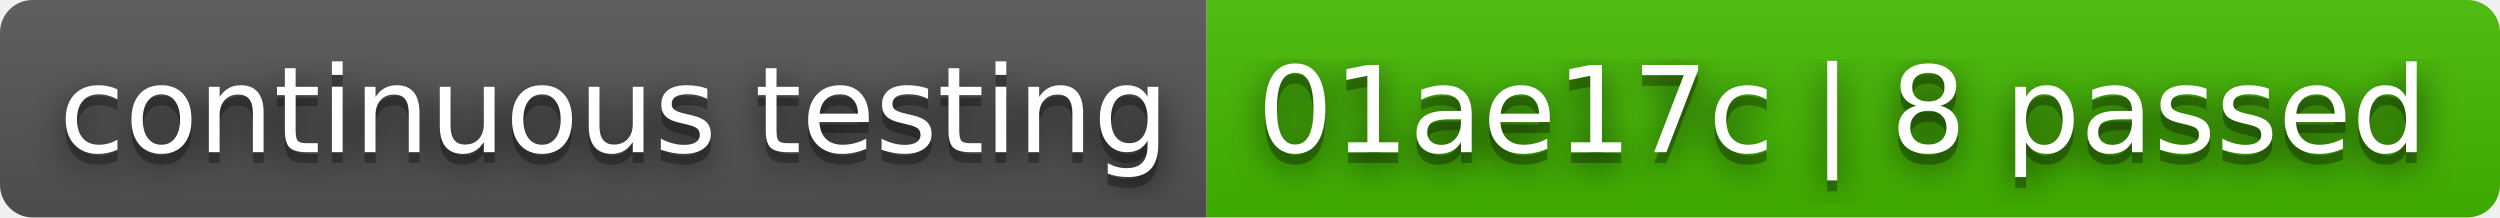
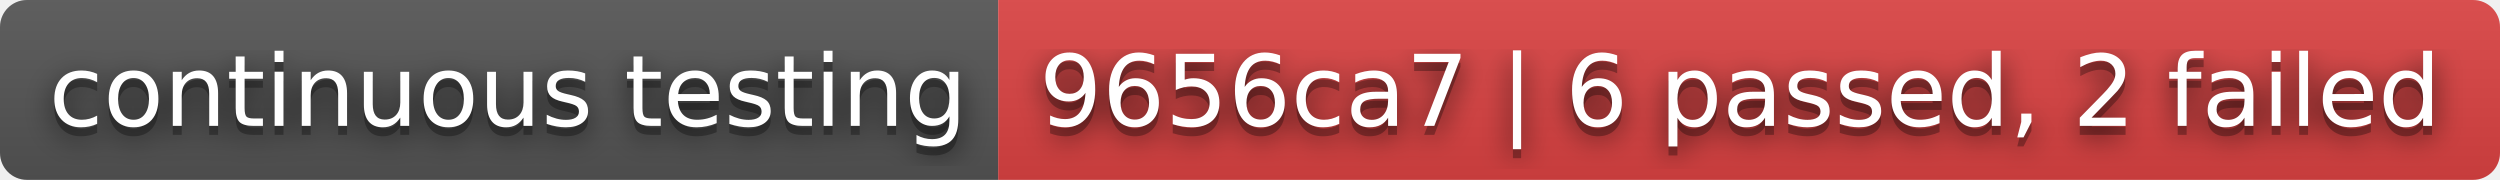
- <svg xmlns="http://www.w3.org/2000/svg" width="230" height="20" role="img" aria-label="continuous testing: 01ae17c | 8 passed">
+ <svg xmlns="http://www.w3.org/2000/svg" width="278" height="20" role="img" aria-label="continuous testing: 9656ca7 | 6 passed, 2 failed">
  <filter id="blur">
    <feGaussianBlur stdDeviation="16" />
  </filter>
  <linearGradient id="s" x2="0" y2="100%">
    <stop offset="0" stop-color="#bbb" stop-opacity=".1" />
    <stop offset="1" stop-opacity=".1" />
  </linearGradient>
  <clipPath id="r">
-     <rect width="230" height="20" rx="3" />
+     <rect width="278" height="20" rx="3" />
  </clipPath>
  <g clip-path="url(#r)">
    <rect width="111" height="20" fill="#555" />
-     <rect x="111" width="119" height="20" fill="#4b0" />
-     <rect width="230" height="20" fill="url(#s)" />
+     <rect x="111" width="167" height="20" fill="#dd4343" />
+     <rect width="278" height="20" fill="url(#s)" />
  </g>
  <g fill="#fff" text-anchor="middle" font-family="Verdana,Geneva,DejaVu Sans,sans-serif" text-rendering="geometricPrecision" font-size="110">
    <g transform="scale(.1)">
      <g aria-hidden="true" fill="#010101">
        <text x="565" y="150" fill-opacity=".8" filter="url(#blur)" textLength="1010">continuous testing</text>
        <text x="565" y="150" fill-opacity=".3" textLength="1010">continuous testing</text>
      </g>
      <text x="565" y="140" textLength="1010">continuous testing</text>
    </g>
    <g transform="scale(.1)">
      <g aria-hidden="true" fill="#010101">
-         <text x="1695" y="150" fill-opacity=".8" filter="url(#blur)" textLength="1090">01ae17c | 8 passed</text>
-         <text x="1695" y="150" fill-opacity=".3" textLength="1090">01ae17c | 8 passed</text>
+         <text x="1935" y="150" fill-opacity=".8" filter="url(#blur)" textLength="1570">9656ca7 | 6 passed, 2 failed</text>
+         <text x="1935" y="150" fill-opacity=".3" textLength="1570">9656ca7 | 6 passed, 2 failed</text>
      </g>
-       <text x="1695" y="140" textLength="1090">01ae17c | 8 passed</text>
+       <text x="1935" y="140" textLength="1570">9656ca7 | 6 passed, 2 failed</text>
    </g>
  </g>
</svg>
